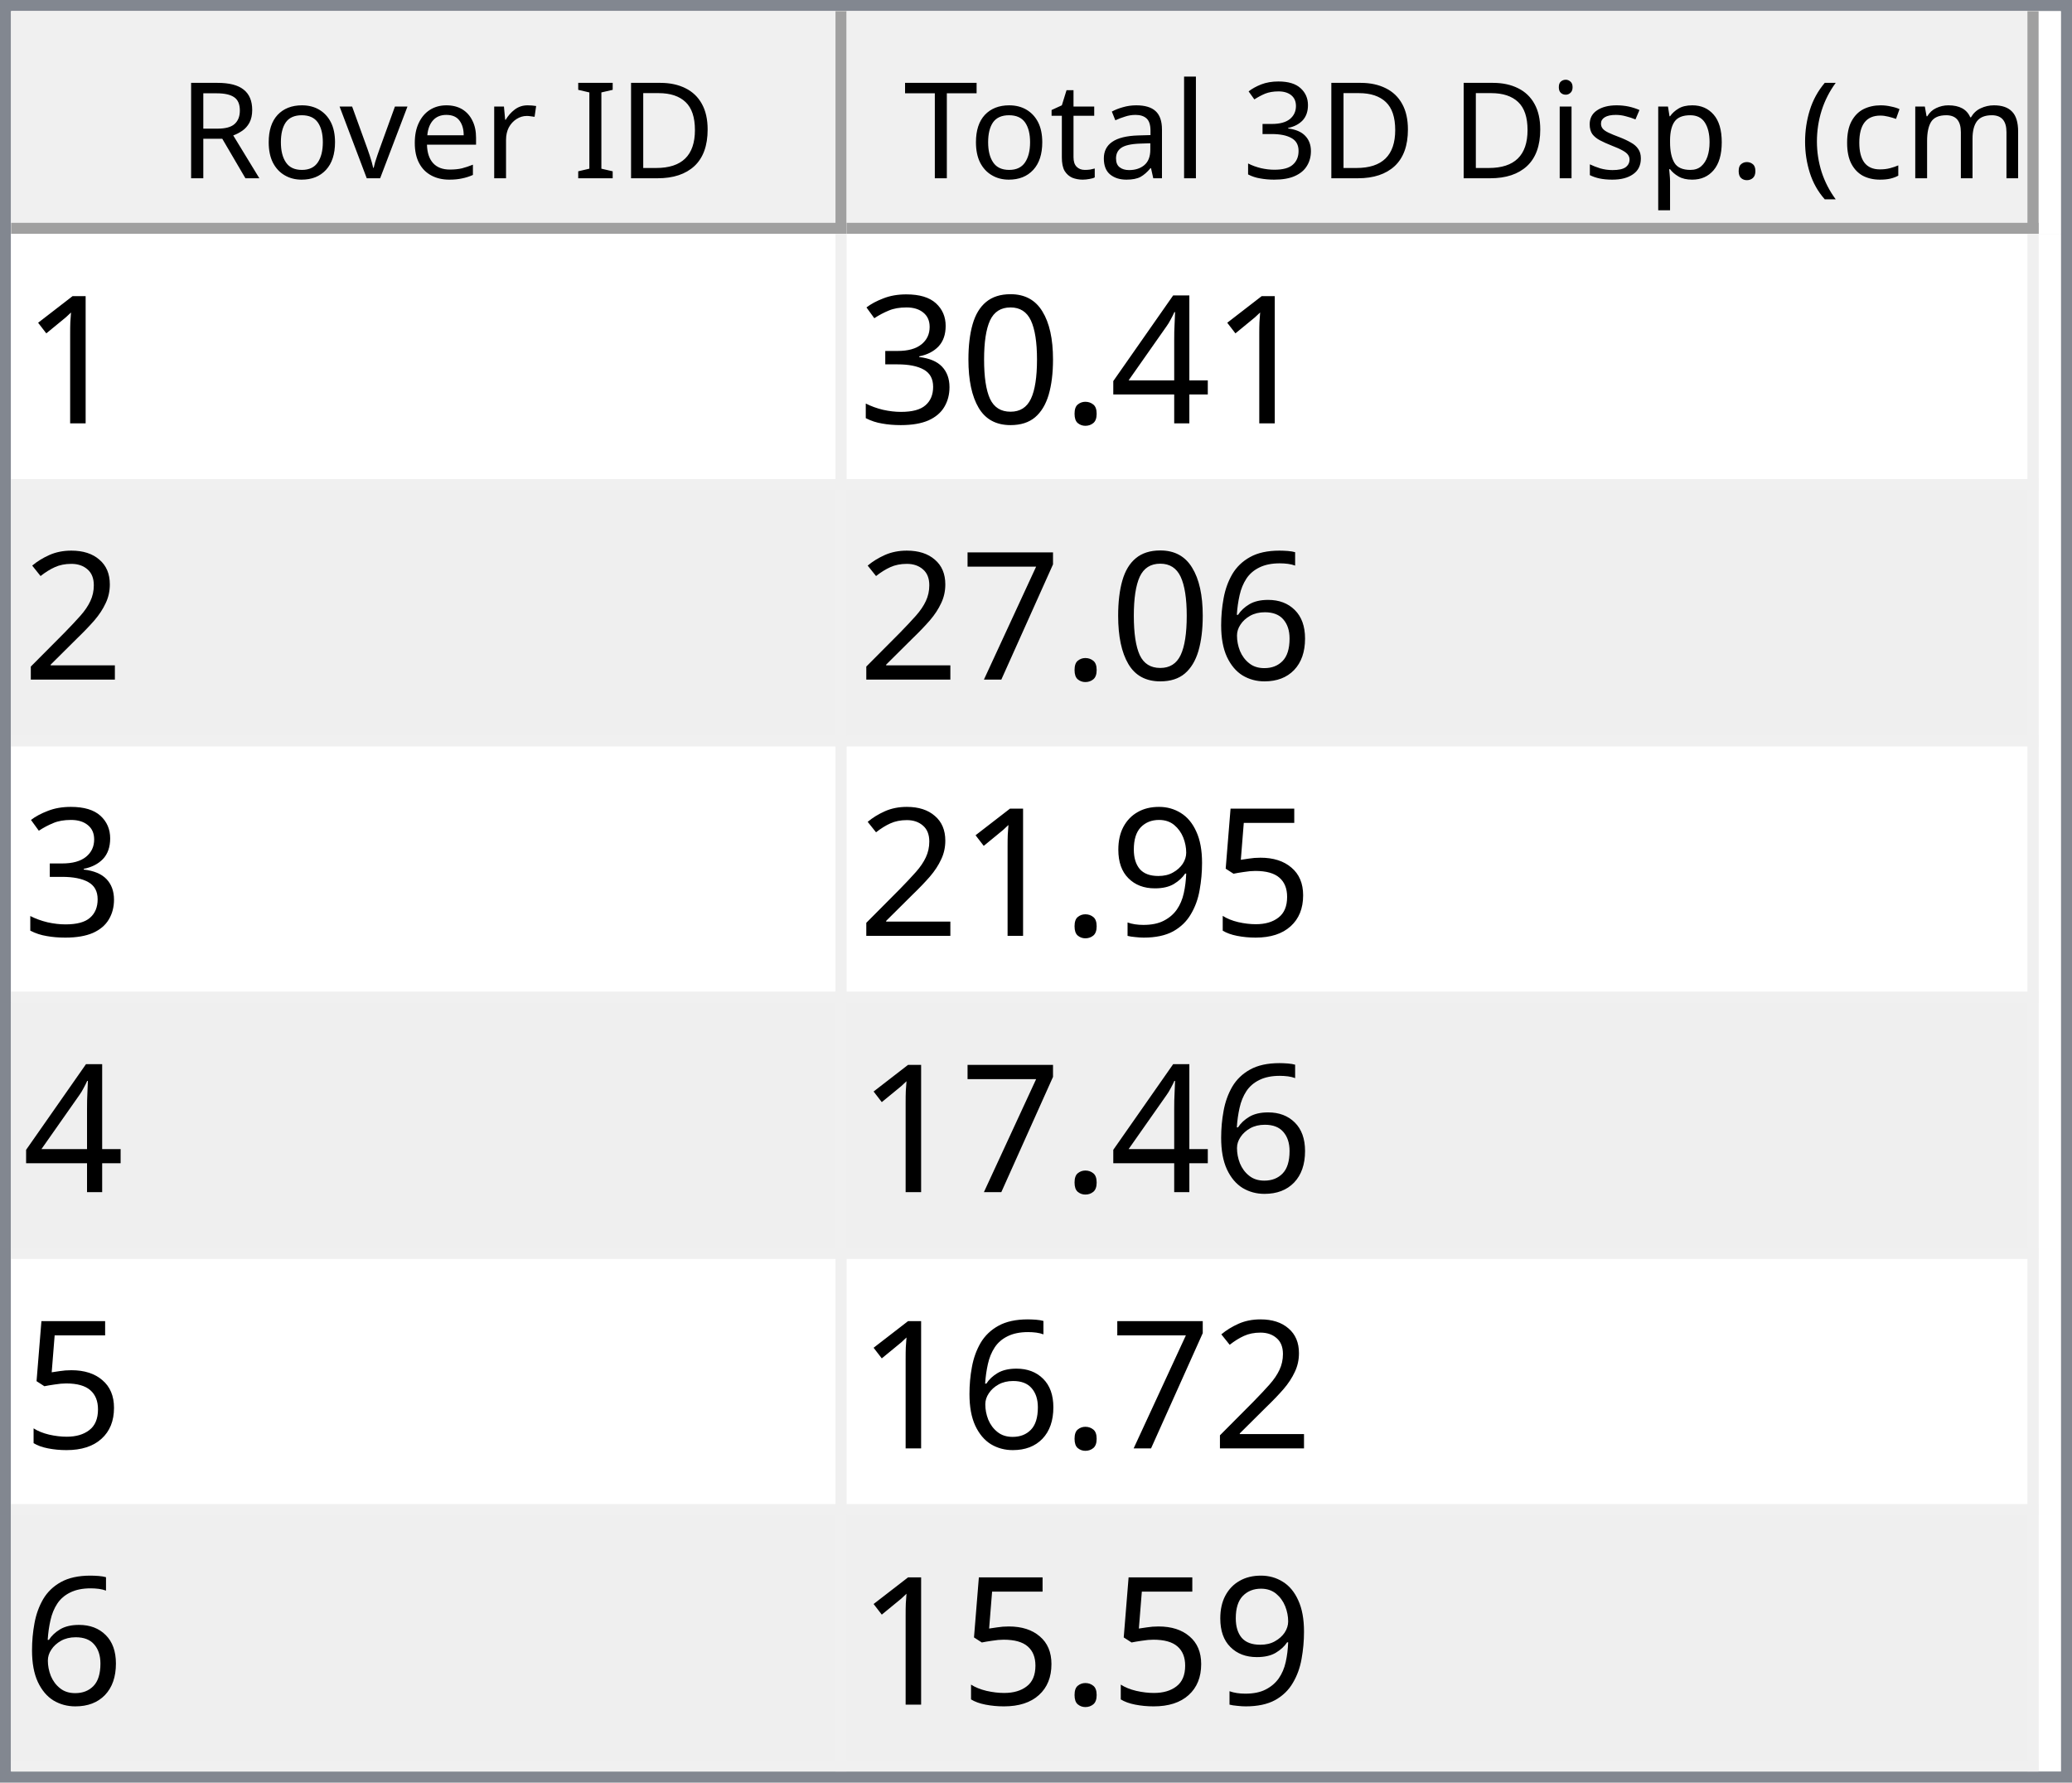
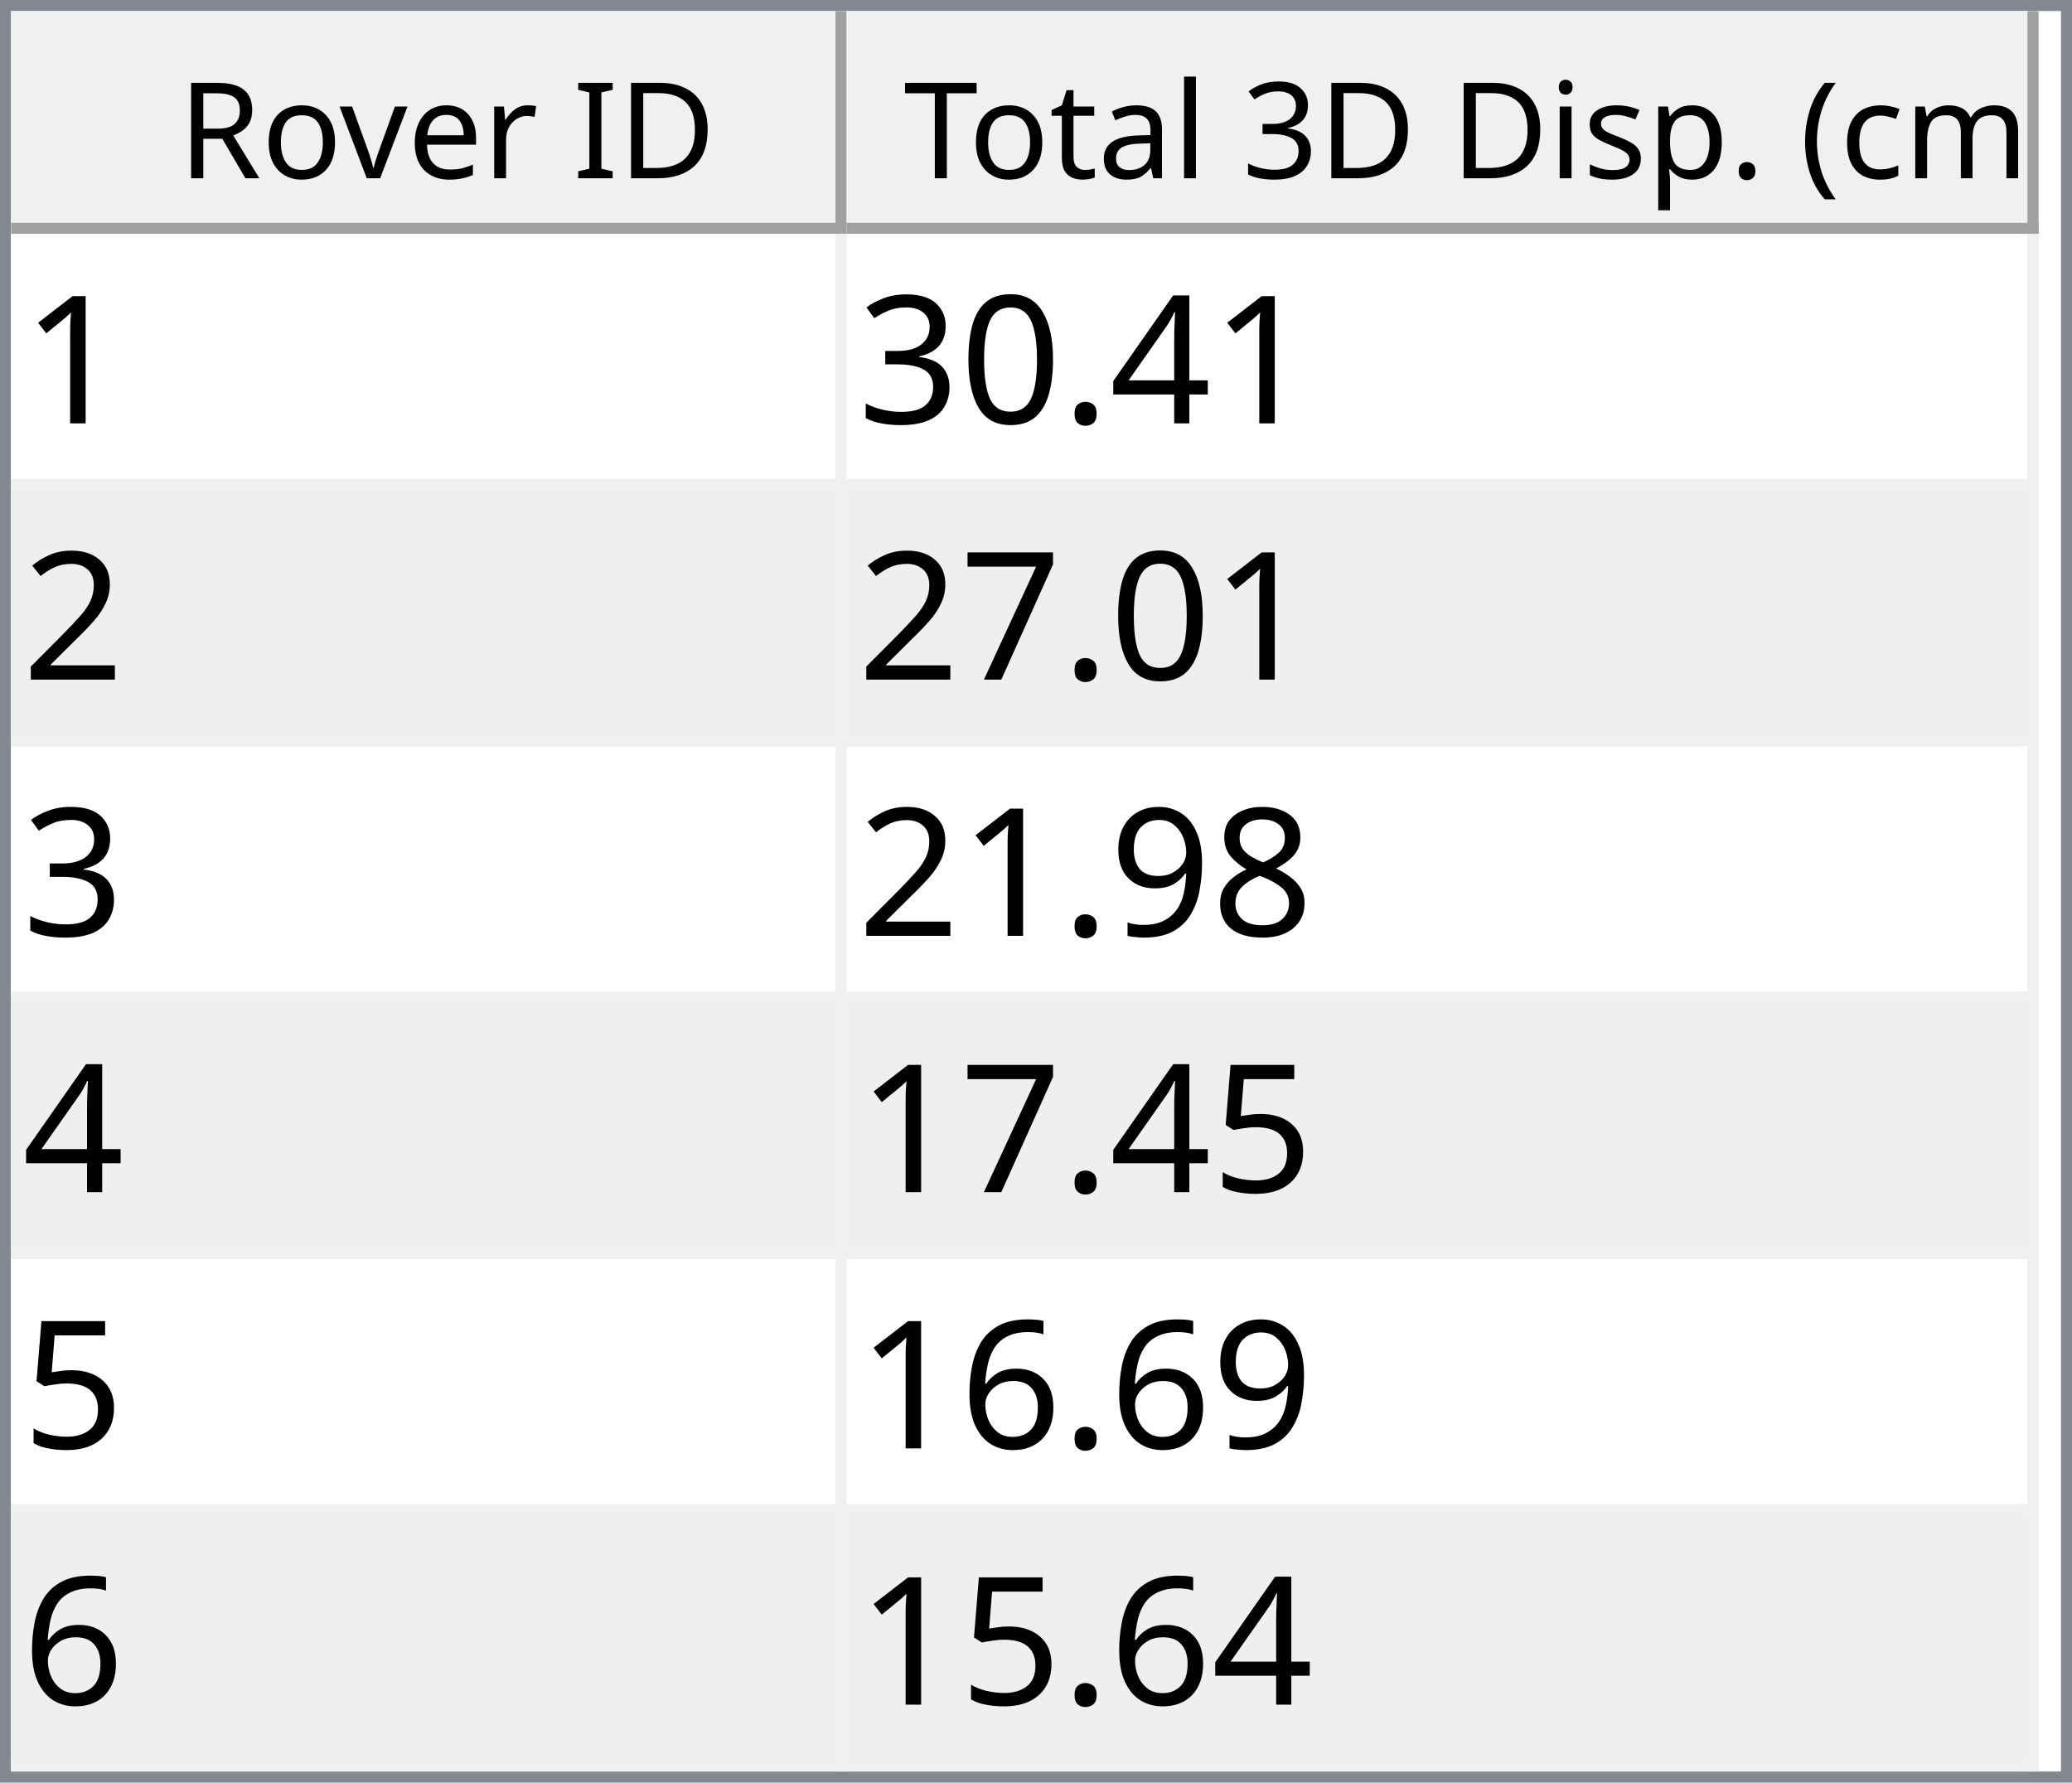
<svg xmlns="http://www.w3.org/2000/svg" style="fill-opacity:1; color-rendering:auto; color-interpolation:auto; text-rendering:auto; stroke:black; stroke-linecap:square; stroke-miterlimit:10; shape-rendering:auto; stroke-opacity:1; fill:black; stroke-dasharray:none; font-weight:normal; stroke-width:1; font-family:'Dialog'; font-style:normal; stroke-linejoin:miter; font-size:12px; stroke-dashoffset:0; image-rendering:auto;" width="186" height="160">
  <defs id="genericDefs" />
  <g>
    <defs id="defs1">
      <clipPath clipPathUnits="userSpaceOnUse" id="clipPath1">
        <path d="M0 0 L186 0 L186 160 L0 160 L0 0 Z" />
      </clipPath>
      <clipPath clipPathUnits="userSpaceOnUse" id="clipPath2">
        <path d="M0 0 L0 160 L186 160 L186 0 Z" />
      </clipPath>
      <clipPath clipPathUnits="userSpaceOnUse" id="clipPath3">
        <path d="M0 0 L0 20 L184 20 L184 0 Z" />
      </clipPath>
      <clipPath clipPathUnits="userSpaceOnUse" id="clipPath4">
        <path d="M0 0 L0 20 L75 20 L75 0 Z" />
      </clipPath>
      <clipPath clipPathUnits="userSpaceOnUse" id="clipPath5">
        <path d="M1 1 L1 19 L74 19 L74 1 Z" />
      </clipPath>
      <clipPath clipPathUnits="userSpaceOnUse" id="clipPath6">
        <path d="M0 0 L0 18 L73 18 L73 0 Z" />
      </clipPath>
      <clipPath clipPathUnits="userSpaceOnUse" id="clipPath7">
        <path d="M-0.5 -0.5 L-0.5 19.5 L74.5 19.5 L74.5 -0.5 Z" />
      </clipPath>
      <clipPath clipPathUnits="userSpaceOnUse" id="clipPath8">
        <path d="M0 0 L0 20 L107 20 L107 0 Z" />
      </clipPath>
      <clipPath clipPathUnits="userSpaceOnUse" id="clipPath9">
        <path d="M1 1 L1 19 L106 19 L106 1 Z" />
      </clipPath>
      <clipPath clipPathUnits="userSpaceOnUse" id="clipPath10">
        <path d="M0 0 L0 18 L105 18 L105 0 Z" />
      </clipPath>
      <clipPath clipPathUnits="userSpaceOnUse" id="clipPath11">
        <path d="M-0.5 -0.5 L-0.5 19.5 L106.5 19.5 L106.5 -0.5 Z" />
      </clipPath>
      <clipPath clipPathUnits="userSpaceOnUse" id="clipPath12">
        <path d="M0 0 L0 138 L184 138 L184 0 Z" />
      </clipPath>
      <clipPath clipPathUnits="userSpaceOnUse" id="clipPath13">
        <path d="M0 0 L0 138 L182 138 L182 0 Z" />
      </clipPath>
      <clipPath clipPathUnits="userSpaceOnUse" id="clipPath14">
        <path d="M-0.5 -0.5 L-0.5 137.5 L181.5 137.5 L181.5 -0.5 Z" />
      </clipPath>
      <clipPath clipPathUnits="userSpaceOnUse" id="clipPath15">
        <path d="M0 0 L0 22 L74 22 L74 0 Z" />
      </clipPath>
      <clipPath clipPathUnits="userSpaceOnUse" id="clipPath16">
        <path d="M0 0 L0 22 L106 22 L106 0 Z" />
      </clipPath>
      <font horiz-adv-x="64.551" id="font1">
        <font-face ascent="107.91" descent="25.098" units-per-em="100" style="font-style:normal; font-family:Segoe UI; font-weight:normal;" />
        <missing-glyph horiz-adv-x="64.551" d="M8.109 0 L8.109 68.266 L56.453 68.266 L56.453 0 L8.109 0 ZM15.328 7.234 L49.219 7.234 L49.219 61.031 L15.328 61.031 L15.328 7.234 Z" />
        <glyph unicode="D" horiz-adv-x="70.117" d="M9.188 0 L9.188 70.016 L28.516 70.016 Q65.531 70.016 65.531 35.891 Q65.531 19.672 55.25 9.836 Q44.969 0 27.734 0 L9.188 0 ZM17.391 62.594 L17.391 7.422 L27.828 7.422 Q41.609 7.422 49.273 14.797 Q56.938 22.172 56.938 35.688 Q56.938 62.594 28.328 62.594 L17.391 62.594 Z" />
        <glyph unicode="I" horiz-adv-x="26.611" d="M17.391 0 L9.188 0 L9.188 70.016 L17.391 70.016 L17.391 0 Z" />
        <glyph unicode=" " horiz-adv-x="27.393" d="" />
        <glyph unicode="r" horiz-adv-x="34.766" d="M34.188 41.891 Q32.078 43.5 28.125 43.5 Q23 43.5 19.555 38.672 Q16.109 33.844 16.109 25.484 L16.109 0 L8.109 0 L8.109 50 L16.109 50 L16.109 39.703 L16.312 39.703 Q18.016 44.969 21.531 47.922 Q25.047 50.875 29.391 50.875 Q32.516 50.875 34.188 50.203 L34.188 41.891 Z" />
        <glyph unicode="e" horiz-adv-x="52.295" d="M48.297 23 L12.984 23 Q13.188 14.656 17.484 10.109 Q21.781 5.562 29.297 5.562 Q37.75 5.562 44.828 11.141 L44.828 3.609 Q38.234 -1.172 27.391 -1.172 Q16.797 -1.172 10.742 5.641 Q4.688 12.453 4.688 24.812 Q4.688 36.469 11.305 43.82 Q17.922 51.172 27.734 51.172 Q37.547 51.172 42.922 44.828 Q48.297 38.484 48.297 27.203 L48.297 23 ZM40.094 29.781 Q40.047 36.719 36.75 40.578 Q33.453 44.438 27.594 44.438 Q21.922 44.438 17.969 40.383 Q14.016 36.328 13.094 29.781 L40.094 29.781 Z" />
        <glyph unicode="v" horiz-adv-x="47.9" d="M47.406 50 L27.484 0 L19.625 0 L0.688 50 L9.469 50 L22.172 13.672 Q23.578 9.672 23.922 6.688 L24.125 6.688 Q24.609 10.453 25.688 13.484 L38.969 50 L47.406 50 Z" />
        <glyph unicode="o" horiz-adv-x="58.594" d="M29 -1.172 Q17.922 -1.172 11.305 5.836 Q4.688 12.844 4.688 24.422 Q4.688 37.016 11.57 44.094 Q18.453 51.172 30.172 51.172 Q41.359 51.172 47.633 44.289 Q53.906 37.406 53.906 25.203 Q53.906 13.234 47.141 6.031 Q40.375 -1.172 29 -1.172 ZM29.594 44.438 Q21.875 44.438 17.383 39.188 Q12.891 33.938 12.891 24.703 Q12.891 15.828 17.43 10.695 Q21.969 5.562 29.594 5.562 Q37.359 5.562 41.531 10.594 Q45.703 15.625 45.703 24.906 Q45.703 34.281 41.531 39.359 Q37.359 44.438 29.594 44.438 Z" />
        <glyph unicode="R" horiz-adv-x="59.814" d="M59.375 0 L49.609 0 L37.891 19.625 Q36.281 22.359 34.766 24.289 Q33.25 26.219 31.664 27.438 Q30.078 28.656 28.25 29.219 Q26.422 29.781 24.125 29.781 L17.391 29.781 L17.391 0 L9.188 0 L9.188 70.016 L30.078 70.016 Q34.672 70.016 38.555 68.867 Q42.438 67.719 45.289 65.375 Q48.141 63.031 49.758 59.547 Q51.375 56.062 51.375 51.375 Q51.375 47.703 50.273 44.656 Q49.172 41.609 47.148 39.211 Q45.125 36.812 42.266 35.133 Q39.406 33.453 35.844 32.516 L35.844 32.328 Q37.594 31.547 38.891 30.547 Q40.188 29.547 41.359 28.18 Q42.531 26.812 43.68 25.078 Q44.828 23.344 46.234 21.047 L59.375 0 ZM17.391 62.594 L17.391 37.203 L28.516 37.203 Q31.594 37.203 34.203 38.133 Q36.812 39.062 38.719 40.797 Q40.625 42.531 41.703 45.047 Q42.781 47.562 42.781 50.688 Q42.781 56.297 39.141 59.445 Q35.5 62.594 28.609 62.594 L17.391 62.594 Z" />
        <glyph unicode=")" horiz-adv-x="30.176" d="M8.297 -15.922 L1.172 -15.922 Q16.406 2.344 16.406 26.812 Q16.406 51.469 1.078 70.016 L8.297 70.016 Q23.531 52.156 23.531 26.703 Q23.531 1.375 8.297 -15.922 Z" />
        <glyph unicode="m" horiz-adv-x="86.133" d="M79.109 0 L71.094 0 L71.094 28.719 Q71.094 37.016 68.531 40.727 Q65.969 44.438 59.906 44.438 Q54.781 44.438 51.195 39.75 Q47.609 35.062 47.609 28.516 L47.609 0 L39.594 0 L39.594 29.688 Q39.594 44.438 28.219 44.438 Q22.953 44.438 19.531 40.016 Q16.109 35.594 16.109 28.516 L16.109 0 L8.109 0 L8.109 50 L16.109 50 L16.109 42.094 L16.312 42.094 Q21.625 51.172 31.844 51.172 Q36.969 51.172 40.773 48.312 Q44.578 45.453 46 40.828 Q51.562 51.172 62.594 51.172 Q79.109 51.172 79.109 30.812 L79.109 0 Z" />
        <glyph unicode="c" horiz-adv-x="46.191" d="M42.188 2.297 Q36.422 -1.172 28.516 -1.172 Q17.828 -1.172 11.258 5.789 Q4.688 12.75 4.688 23.828 Q4.688 36.188 11.766 43.68 Q18.844 51.172 30.672 51.172 Q37.25 51.172 42.281 48.734 L42.281 40.531 Q36.719 44.438 30.375 44.438 Q22.703 44.438 17.797 38.945 Q12.891 33.453 12.891 24.516 Q12.891 15.719 17.508 10.641 Q22.125 5.562 29.891 5.562 Q36.422 5.562 42.188 9.906 L42.188 2.297 Z" />
        <glyph unicode="(" horiz-adv-x="30.176" d="M29.109 -15.922 L21.969 -15.922 Q6.844 1.375 6.844 26.703 Q6.844 52.156 21.969 70.016 L29.203 70.016 Q13.875 51.469 13.875 26.812 Q13.875 2.344 29.109 -15.922 Z" />
        <glyph unicode="." horiz-adv-x="21.68" d="M10.891 -1.078 Q8.641 -1.078 7.055 0.539 Q5.469 2.156 5.469 4.391 Q5.469 6.641 7.055 8.273 Q8.641 9.906 10.891 9.906 Q13.188 9.906 14.797 8.273 Q16.406 6.641 16.406 4.391 Q16.406 2.156 14.797 0.539 Q13.188 -1.078 10.891 -1.078 Z" />
        <glyph unicode="p" horiz-adv-x="58.789" d="M16.312 7.234 L16.109 7.234 L16.109 -23 L8.109 -23 L8.109 50 L16.109 50 L16.109 41.219 L16.312 41.219 Q22.219 51.172 33.594 51.172 Q43.266 51.172 48.688 44.461 Q54.109 37.75 54.109 26.469 Q54.109 13.922 48 6.375 Q41.891 -1.172 31.297 -1.172 Q21.578 -1.172 16.312 7.234 ZM16.109 27.391 L16.109 20.406 Q16.109 14.203 20.141 9.883 Q24.172 5.562 30.375 5.562 Q37.641 5.562 41.773 11.133 Q45.906 16.703 45.906 26.609 Q45.906 34.969 42.047 39.703 Q38.188 44.438 31.594 44.438 Q24.609 44.438 20.359 39.578 Q16.109 34.719 16.109 27.391 Z" />
        <glyph unicode="s" horiz-adv-x="42.432" d="M5.078 1.812 L5.078 10.406 Q11.625 5.562 19.484 5.562 Q30.031 5.562 30.031 12.594 Q30.031 14.594 29.125 15.992 Q28.219 17.391 26.68 18.461 Q25.141 19.531 23.07 20.383 Q21 21.234 18.609 22.172 Q15.281 23.484 12.766 24.828 Q10.25 26.172 8.57 27.859 Q6.891 29.547 6.031 31.695 Q5.172 33.844 5.172 36.719 Q5.172 40.234 6.789 42.945 Q8.406 45.656 11.086 47.484 Q13.766 49.312 17.211 50.242 Q20.656 51.172 24.312 51.172 Q30.812 51.172 35.938 48.922 L35.938 40.828 Q30.422 44.438 23.25 44.438 Q21 44.438 19.195 43.922 Q17.391 43.406 16.094 42.477 Q14.797 41.547 14.086 40.258 Q13.375 38.969 13.375 37.406 Q13.375 35.453 14.086 34.133 Q14.797 32.812 16.164 31.789 Q17.531 30.766 19.484 29.938 Q21.438 29.109 23.922 28.125 Q27.25 26.859 29.883 25.516 Q32.516 24.172 34.375 22.484 Q36.234 20.797 37.234 18.602 Q38.234 16.406 38.234 13.375 Q38.234 9.672 36.602 6.938 Q34.969 4.203 32.234 2.398 Q29.5 0.594 25.93 -0.289 Q22.359 -1.172 18.453 -1.172 Q10.75 -1.172 5.078 1.812 Z" />
        <glyph unicode="i" horiz-adv-x="24.219" d="M12.203 62.703 Q10.062 62.703 8.547 64.164 Q7.031 65.625 7.031 67.875 Q7.031 70.125 8.547 71.609 Q10.062 73.094 12.203 73.094 Q14.406 73.094 15.945 71.609 Q17.484 70.125 17.484 67.875 Q17.484 65.719 15.945 64.211 Q14.406 62.703 12.203 62.703 ZM16.109 0 L8.109 0 L8.109 50 L16.109 50 L16.109 0 Z" />
        <glyph unicode="3" horiz-adv-x="53.906" d="M46.531 19.828 Q46.531 15.094 44.75 11.211 Q42.969 7.328 39.719 4.57 Q36.469 1.812 31.93 0.297 Q27.391 -1.219 21.922 -1.219 Q11.922 -1.219 6 2.594 L6 11.188 Q13.094 5.609 22.219 5.609 Q25.875 5.609 28.828 6.539 Q31.781 7.469 33.906 9.227 Q36.031 10.984 37.18 13.477 Q38.328 15.969 38.328 19.094 Q38.328 32.812 18.797 32.812 L12.984 32.812 L12.984 39.594 L18.5 39.594 Q35.797 39.594 35.797 52.484 Q35.797 64.406 22.609 64.406 Q15.188 64.406 8.688 59.422 L8.688 67.188 Q15.375 71.188 24.609 71.188 Q29 71.188 32.57 69.969 Q36.141 68.75 38.68 66.555 Q41.219 64.359 42.609 61.281 Q44 58.203 44 54.5 Q44 40.672 30.031 36.719 L30.031 36.531 Q33.594 36.141 36.625 34.797 Q39.656 33.453 41.852 31.305 Q44.047 29.156 45.289 26.25 Q46.531 23.344 46.531 19.828 Z" />
        <glyph unicode="l" horiz-adv-x="24.219" d="M16.109 0 L8.109 0 L8.109 74.031 L16.109 74.031 L16.109 0 Z" />
        <glyph unicode="a" horiz-adv-x="50.879" d="M43.891 0 L35.891 0 L35.891 7.812 L35.688 7.812 Q30.469 -1.172 20.312 -1.172 Q12.844 -1.172 8.617 2.781 Q4.391 6.734 4.391 13.281 Q4.391 27.297 20.906 29.594 L35.891 31.688 Q35.891 44.438 25.594 44.438 Q16.547 44.438 9.281 38.281 L9.281 46.484 Q16.656 51.172 26.266 51.172 Q43.891 51.172 43.891 32.516 L43.891 0 ZM35.891 25.297 L23.828 23.641 Q18.266 22.859 15.43 20.875 Q12.594 18.891 12.594 13.875 Q12.594 10.203 15.211 7.883 Q17.828 5.562 22.172 5.562 Q28.125 5.562 32.008 9.742 Q35.891 13.922 35.891 20.312 L35.891 25.297 Z" />
        <glyph unicode="t" horiz-adv-x="33.887" d="M31.297 0.484 Q28.469 -1.078 23.828 -1.078 Q10.688 -1.078 10.688 13.578 L10.688 43.172 L2.094 43.172 L2.094 50 L10.688 50 L10.688 62.203 L18.703 64.797 L18.703 50 L31.297 50 L31.297 43.172 L18.703 43.172 L18.703 14.984 Q18.703 9.969 20.414 7.82 Q22.125 5.672 26.078 5.672 Q29.109 5.672 31.297 7.328 L31.297 0.484 Z" />
        <glyph unicode="T" horiz-adv-x="52.393" d="M50.594 62.594 L30.375 62.594 L30.375 0 L22.172 0 L22.172 62.594 L2 62.594 L2 70.016 L50.594 70.016 L50.594 62.594 Z" />
      </font>
      <font horiz-adv-x="75.0" id="font2">
        <font-face ascent="100.537" descent="21.973" units-per-em="100" style="font-style:normal; font-family:sans-serif; font-weight:normal;" />
        <missing-glyph horiz-adv-x="75.0" d="M12.5 0 L12.5 62.5 L62.5 62.5 L62.5 0 L12.5 0 ZM14.062 1.562 L60.938 1.562 L60.938 60.938 L14.062 60.938 L14.062 1.562 Z" />
        <glyph unicode="1" horiz-adv-x="55.615" d="M37.25 0 L28.469 0 L28.469 56 Q25.297 52.984 20.141 49.953 Q14.984 46.922 10.891 45.406 L10.891 53.906 Q18.266 57.375 23.781 62.305 Q29.297 67.234 31.594 71.875 L37.25 71.875 L37.25 0 Z" />
        <glyph unicode="4" horiz-adv-x="55.615" d="M32.328 0 L32.328 17.141 L1.266 17.141 L1.266 25.203 L33.938 71.578 L41.109 71.578 L41.109 25.203 L50.781 25.203 L50.781 17.141 L41.109 17.141 L41.109 0 L32.328 0 ZM32.328 25.203 L32.328 57.469 L9.906 25.203 L32.328 25.203 Z" />
        <glyph unicode="." horiz-adv-x="27.783" d="M9.078 0 L9.078 10.016 L19.094 10.016 L19.094 0 L9.078 0 Z" />
        <glyph unicode="0" horiz-adv-x="55.615" d="M4.156 35.297 Q4.156 48 6.766 55.742 Q9.375 63.484 14.523 67.68 Q19.672 71.875 27.484 71.875 Q33.25 71.875 37.594 69.555 Q41.938 67.234 44.773 62.867 Q47.609 58.5 49.219 52.227 Q50.828 45.953 50.828 35.297 Q50.828 22.703 48.242 14.969 Q45.656 7.234 40.508 3.008 Q35.359 -1.219 27.484 -1.219 Q17.141 -1.219 11.234 6.203 Q4.156 15.141 4.156 35.297 ZM13.188 35.297 Q13.188 17.672 17.312 11.836 Q21.438 6 27.484 6 Q33.547 6 37.672 11.859 Q41.797 17.719 41.797 35.297 Q41.797 52.984 37.672 58.789 Q33.547 64.594 27.391 64.594 Q21.344 64.594 17.719 59.469 Q13.188 52.938 13.188 35.297 Z" />
        <glyph unicode="3" horiz-adv-x="55.615" d="M4.203 18.891 L12.984 20.062 Q14.5 12.594 18.141 9.297 Q21.781 6 27 6 Q33.203 6 37.477 10.297 Q41.75 14.594 41.75 20.953 Q41.75 27 37.797 30.93 Q33.844 34.859 27.734 34.859 Q25.25 34.859 21.531 33.891 L22.516 41.609 Q23.391 41.5 23.922 41.5 Q29.547 41.5 34.039 44.43 Q38.531 47.359 38.531 53.469 Q38.531 58.297 35.258 61.477 Q31.984 64.656 26.812 64.656 Q21.688 64.656 18.266 61.43 Q14.844 58.203 13.875 51.766 L5.078 53.328 Q6.688 62.156 12.398 67.016 Q18.109 71.875 26.609 71.875 Q32.469 71.875 37.398 69.359 Q42.328 66.844 44.945 62.5 Q47.562 58.156 47.562 53.266 Q47.562 48.641 45.07 44.828 Q42.578 41.016 37.703 38.766 Q44.047 37.312 47.562 32.695 Q51.078 28.078 51.078 21.141 Q51.078 11.766 44.242 5.25 Q37.406 -1.266 26.953 -1.266 Q17.531 -1.266 11.305 4.352 Q5.078 9.969 4.203 18.891 Z" />
        <glyph unicode="2" horiz-adv-x="55.615" d="M50.344 8.453 L50.344 0 L3.031 0 Q2.938 3.172 4.047 6.109 Q5.859 10.938 9.836 15.625 Q13.812 20.312 21.344 26.469 Q33.016 36.031 37.117 41.625 Q41.219 47.219 41.219 52.203 Q41.219 57.422 37.477 61.008 Q33.734 64.594 27.734 64.594 Q21.391 64.594 17.578 60.789 Q13.766 56.984 13.719 50.25 L4.688 51.172 Q5.609 61.281 11.664 66.578 Q17.719 71.875 27.938 71.875 Q38.234 71.875 44.242 66.164 Q50.25 60.453 50.25 52 Q50.25 47.703 48.492 43.555 Q46.734 39.406 42.656 34.812 Q38.578 30.219 29.109 22.219 Q21.188 15.578 18.945 13.211 Q16.703 10.844 15.234 8.453 L50.344 8.453 Z" />
+         <glyph unicode="7" horiz-adv-x="55.615" d="M4.734 62.203 L4.734 70.656 L51.078 70.656 L51.078 63.812 Q44.234 56.547 37.523 44.484 Q30.812 32.422 27.156 19.672 Q24.516 10.688 23.781 0 L14.75 0 Q14.891 8.453 18.062 20.414 Q21.234 32.375 27.172 43.484 Q33.109 54.594 39.797 62.203 L4.734 62.203 Z" />
+         <glyph unicode="8" horiz-adv-x="55.615" d="M17.672 38.812 Q12.203 40.828 9.57 44.539 Q6.938 48.25 6.938 53.422 Q6.938 61.234 12.555 66.555 Q18.172 71.875 27.484 71.875 Q36.859 71.875 42.578 66.43 Q48.297 60.984 48.297 53.172 Q48.297 48.188 45.68 44.508 Q43.062 40.828 37.75 38.812 Q44.344 36.672 47.781 31.883 Q51.219 27.094 51.219 20.453 Q51.219 11.281 44.727 5.031 Q38.234 -1.219 27.641 -1.219 Q17.047 -1.219 10.547 5.055 Q4.047 11.328 4.047 20.703 Q4.047 27.688 7.594 32.398 Q11.141 37.109 17.672 38.812 ZM15.922 53.719 Q15.922 48.641 19.195 45.414 Q22.469 42.188 27.688 42.188 Q32.766 42.188 36.016 45.383 Q39.266 48.578 39.266 53.219 Q39.266 58.062 35.914 61.359 Q32.562 64.656 27.594 64.656 Q22.562 64.656 19.242 61.43 Q15.922 58.203 15.922 53.719 ZM13.094 20.656 Q13.094 16.891 14.875 13.375 Q16.656 9.859 20.172 7.93 Q23.688 6 27.734 6 Q34.031 6 38.133 10.055 Q42.234 14.109 42.234 20.359 Q42.234 26.703 38.016 30.859 Q33.797 35.016 27.438 35.016 Q21.234 35.016 17.164 30.914 Q13.094 26.812 13.094 20.656 Z" />
+         <glyph unicode="9" horiz-adv-x="55.615" d="M5.469 16.547 L13.922 17.328 Q14.984 11.375 18.016 8.688 Q21.047 6 25.781 6 Q29.828 6 32.883 7.859 Q35.938 9.719 37.891 12.82 Q39.844 15.922 41.164 21.195 Q42.484 26.469 42.484 31.938 Q42.484 32.516 42.438 33.688 Q39.797 29.5 35.234 26.883 Q30.672 24.266 25.344 24.266 Q16.453 24.266 10.305 30.711 Q4.156 37.156 4.156 47.703 Q4.156 58.594 10.578 65.234 Q17 71.875 26.656 71.875 Q33.641 71.875 39.43 68.117 Q45.219 64.359 48.219 57.398 Q51.219 50.438 51.219 37.25 Q51.219 23.531 48.242 15.406 Q45.266 7.281 39.383 3.031 Q33.5 -1.219 25.594 -1.219 Q17.188 -1.219 11.867 3.445 Q6.547 8.109 5.469 16.547 ZM41.453 48.141 Q41.453 55.719 37.43 60.156 Q33.406 64.594 27.734 64.594 Q21.875 64.594 17.531 59.812 Q13.188 55.031 13.188 47.406 Q13.188 40.578 17.312 36.305 Q21.438 32.031 27.484 32.031 Q33.594 32.031 37.523 36.305 Q41.453 40.578 41.453 48.141 Z" />
+         <glyph unicode="5" horiz-adv-x="55.615" d="M4.156 18.75 L13.375 19.531 Q14.406 12.797 18.141 9.398 Q21.875 6 27.156 6 Q33.5 6 37.891 10.789 Q42.281 15.578 42.281 23.484 Q42.281 31 38.062 35.352 Q33.844 39.703 27 39.703 Q22.75 39.703 19.336 37.773 Q15.922 35.844 13.969 32.766 L5.719 33.844 L12.641 70.609 L48.25 70.609 L48.25 62.203 L19.672 62.203 L15.828 42.969 Q22.266 47.469 29.344 47.469 Q38.719 47.469 45.164 40.969 Q51.609 34.469 51.609 24.266 Q51.609 14.547 45.953 7.469 Q39.062 -1.219 27.156 -1.219 Q17.391 -1.219 11.211 4.25 Q5.031 9.719 4.156 18.75 Z" />
        <glyph unicode="6" horiz-adv-x="55.615" d="M49.75 54.047 L41.016 53.375 Q39.844 58.547 37.703 60.891 Q34.125 64.656 28.906 64.656 Q24.703 64.656 21.531 62.312 Q17.391 59.281 14.992 53.469 Q12.594 47.656 12.5 36.922 Q15.672 41.75 20.266 44.094 Q24.859 46.438 29.891 46.438 Q38.672 46.438 44.852 39.969 Q51.031 33.5 51.031 23.25 Q51.031 16.5 48.125 10.719 Q45.219 4.938 40.141 1.859 Q35.062 -1.219 28.609 -1.219 Q17.625 -1.219 10.695 6.859 Q3.766 14.938 3.766 33.5 Q3.766 54.25 11.422 63.672 Q18.109 71.875 29.438 71.875 Q37.891 71.875 43.289 67.141 Q48.688 62.406 49.75 54.047 ZM13.875 23.188 Q13.875 18.656 15.797 14.508 Q17.719 10.359 21.188 8.18 Q24.656 6 28.469 6 Q34.031 6 38.039 10.492 Q42.047 14.984 42.047 22.703 Q42.047 30.125 38.086 34.398 Q34.125 38.672 28.125 38.672 Q22.172 38.672 18.023 34.398 Q13.875 30.125 13.875 23.188 Z" />
-         <glyph unicode="7" horiz-adv-x="55.615" d="M4.734 62.203 L4.734 70.656 L51.078 70.656 L51.078 63.812 Q44.234 56.547 37.523 44.484 Q30.812 32.422 27.156 19.672 Q24.516 10.688 23.781 0 L14.75 0 Q14.891 8.453 18.062 20.414 Q21.234 32.375 27.172 43.484 Q33.109 54.594 39.797 62.203 L4.734 62.203 Z" />
-         <glyph unicode="5" horiz-adv-x="55.615" d="M4.156 18.75 L13.375 19.531 Q14.406 12.797 18.141 9.398 Q21.875 6 27.156 6 Q33.5 6 37.891 10.789 Q42.281 15.578 42.281 23.484 Q42.281 31 38.062 35.352 Q33.844 39.703 27 39.703 Q22.75 39.703 19.336 37.773 Q15.922 35.844 13.969 32.766 L5.719 33.844 L12.641 70.609 L48.25 70.609 L48.25 62.203 L19.672 62.203 L15.828 42.969 Q22.266 47.469 29.344 47.469 Q38.719 47.469 45.164 40.969 Q51.609 34.469 51.609 24.266 Q51.609 14.547 45.953 7.469 Q39.062 -1.219 27.156 -1.219 Q17.391 -1.219 11.211 4.25 Q5.031 9.719 4.156 18.75 Z" />
-         <glyph unicode="9" horiz-adv-x="55.615" d="M5.469 16.547 L13.922 17.328 Q14.984 11.375 18.016 8.688 Q21.047 6 25.781 6 Q29.828 6 32.883 7.859 Q35.938 9.719 37.891 12.82 Q39.844 15.922 41.164 21.195 Q42.484 26.469 42.484 31.938 Q42.484 32.516 42.438 33.688 Q39.797 29.5 35.234 26.883 Q30.672 24.266 25.344 24.266 Q16.453 24.266 10.305 30.711 Q4.156 37.156 4.156 47.703 Q4.156 58.594 10.578 65.234 Q17 71.875 26.656 71.875 Q33.641 71.875 39.43 68.117 Q45.219 64.359 48.219 57.398 Q51.219 50.438 51.219 37.25 Q51.219 23.531 48.242 15.406 Q45.266 7.281 39.383 3.031 Q33.5 -1.219 25.594 -1.219 Q17.188 -1.219 11.867 3.445 Q6.547 8.109 5.469 16.547 ZM41.453 48.141 Q41.453 55.719 37.43 60.156 Q33.406 64.594 27.734 64.594 Q21.875 64.594 17.531 59.812 Q13.188 55.031 13.188 47.406 Q13.188 40.578 17.312 36.305 Q21.438 32.031 27.484 32.031 Q33.594 32.031 37.523 36.305 Q41.453 40.578 41.453 48.141 Z" />
      </font>
    </defs>
    <g style="fill:white; stroke:white;">
      <rect x="0" y="0" width="186" style="clip-path:url(#clipPath1); stroke:none;" height="160" />
    </g>
    <g style="fill:white; text-rendering:optimizeSpeed; color-rendering:optimizeSpeed; image-rendering:optimizeSpeed; shape-rendering:crispEdges; stroke:white; color-interpolation:sRGB;">
      <rect x="0" width="186" height="160" y="0" style="stroke:none;" />
      <path style="stroke:none;" d="M0 160 L186 160 L186 0 L0 0 Z" />
    </g>
    <g style="fill:rgb(240,240,240); font-family:'Segoe UI'; stroke:rgb(240,240,240);">
      <rect x="0" y="0" width="186" style="clip-path:url(#clipPath2); stroke:none;" height="160" />
    </g>
    <g style="fill:rgb(130,135,144); font-family:'Segoe UI'; stroke:rgb(130,135,144);">
      <path d="M0 0 L186 0 L186 160 L0 160 L0 0 ZM1 1 L185 1 L185 159 L1 159 L1 1 Z" style="fill-rule:evenodd; clip-path:url(#clipPath2); stroke:none;" />
    </g>
    <g style="fill:white; font-family:'Segoe UI'; stroke:white;" transform="translate(1,1)">
      <rect x="0" y="0" width="184" style="clip-path:url(#clipPath3); stroke:none;" height="20" />
    </g>
    <g style="fill:rgb(240,240,240); font-family:'Segoe UI'; stroke:rgb(240,240,240);" transform="translate(1,1)">
      <rect x="0" y="0" width="75" style="clip-path:url(#clipPath4); stroke:none;" height="20" />
    </g>
    <g style="font-family:'Segoe UI';" transform="translate(2,2)">
      <text x="14" xml:space="preserve" y="14" style="clip-path:url(#clipPath6); stroke:none;">Rover ID</text>
    </g>
    <g style="fill:rgb(160,160,160); font-family:'Segoe UI'; stroke:rgb(160,160,160); stroke-linejoin:bevel;" transform="translate(1.5,1.5)">
      <line x1="74" x2="74" y1="0" style="fill:none; clip-path:url(#clipPath7);" y2="19" />
    </g>
    <g style="fill:rgb(160,160,160); font-family:'Segoe UI'; stroke:rgb(160,160,160); stroke-linejoin:bevel;" transform="matrix(1,0,0,1,1,1) translate(0.5,0.5)">
      <line x1="0" x2="74" y1="19" style="fill:none; clip-path:url(#clipPath7);" y2="19" />
    </g>
    <g style="fill:rgb(240,240,240); font-family:'Segoe UI'; stroke:rgb(240,240,240);" transform="translate(76,1)">
      <rect x="0" y="0" width="107" style="clip-path:url(#clipPath8); stroke:none;" height="20" />
    </g>
    <g style="font-family:'Segoe UI';" transform="translate(77,2)">
      <text x="1" xml:space="preserve" y="14" style="clip-path:url(#clipPath10); stroke:none;"> Total 3D Disp. (cm)</text>
    </g>
    <g style="fill:rgb(160,160,160); font-family:'Segoe UI'; stroke:rgb(160,160,160); stroke-linejoin:bevel;" transform="translate(76.5,1.5)">
      <line x1="106" x2="106" y1="0" style="fill:none; clip-path:url(#clipPath11);" y2="19" />
    </g>
    <g style="fill:rgb(160,160,160); font-family:'Segoe UI'; stroke:rgb(160,160,160); stroke-linejoin:bevel;" transform="matrix(1,0,0,1,76,1) translate(0.5,0.5)">
      <line x1="0" x2="106" y1="19" style="fill:none; clip-path:url(#clipPath11);" y2="19" />
    </g>
    <g style="fill:white; font-family:'Segoe UI'; stroke:white;" transform="translate(1,21)">
      <rect x="0" y="0" width="184" style="clip-path:url(#clipPath12); stroke:none;" height="138" />
    </g>
    <g style="fill:rgb(240,240,240); font-size:16px; font-family:sans-serif; stroke:rgb(240,240,240);" transform="translate(1,21)">
      <rect x="0" y="0" width="182" style="clip-path:url(#clipPath13); stroke:none;" height="138" />
      <line transform="translate(0.5,0.5)" x1="0" x2="181" y1="22" style="clip-path:url(#clipPath14); fill:none; stroke-linejoin:bevel;" y2="22" />
    </g>
    <g transform="matrix(1,0,0,1,1,21) translate(0.5,0.5)" style="fill:rgb(240,240,240); font-size:16px; font-family:sans-serif; stroke:rgb(240,240,240); stroke-linejoin:bevel;">
      <line x1="0" x2="181" y1="45" style="fill:none; clip-path:url(#clipPath14);" y2="45" />
    </g>
    <g transform="matrix(1,0,0,1,1,21) translate(0.5,0.5)" style="fill:rgb(240,240,240); font-size:16px; font-family:sans-serif; stroke:rgb(240,240,240); stroke-linejoin:bevel;">
      <line x1="0" x2="181" y1="68" style="fill:none; clip-path:url(#clipPath14);" y2="68" />
    </g>
    <g transform="matrix(1,0,0,1,1,21) translate(0.5,0.5)" style="fill:rgb(240,240,240); font-size:16px; font-family:sans-serif; stroke:rgb(240,240,240); stroke-linejoin:bevel;">
      <line x1="0" x2="181" y1="91" style="fill:none; clip-path:url(#clipPath14);" y2="91" />
    </g>
    <g transform="matrix(1,0,0,1,1,21) translate(0.5,0.5)" style="fill:rgb(240,240,240); font-size:16px; font-family:sans-serif; stroke:rgb(240,240,240); stroke-linejoin:bevel;">
      <line x1="0" x2="181" y1="114" style="fill:none; clip-path:url(#clipPath14);" y2="114" />
    </g>
    <g transform="matrix(1,0,0,1,1,21) translate(0.5,0.5)" style="fill:rgb(240,240,240); font-size:16px; font-family:sans-serif; stroke:rgb(240,240,240); stroke-linejoin:bevel;">
      <line x1="0" x2="181" y1="137" style="fill:none; clip-path:url(#clipPath14);" y2="137" />
    </g>
    <g transform="matrix(1,0,0,1,1,21) translate(0.5,0.5)" style="fill:rgb(240,240,240); font-size:16px; font-family:sans-serif; stroke:rgb(240,240,240); stroke-linejoin:bevel;">
      <line x1="74" x2="74" y1="0" style="fill:none; clip-path:url(#clipPath14);" y2="137" />
    </g>
    <g transform="matrix(1,0,0,1,1,21) translate(0.5,0.5)" style="fill:rgb(240,240,240); font-size:16px; font-family:sans-serif; stroke:rgb(240,240,240); stroke-linejoin:bevel;">
      <line x1="181" x2="181" y1="0" style="fill:none; clip-path:url(#clipPath14);" y2="137" />
    </g>
    <g style="fill:white; font-size:16px; font-family:sans-serif; stroke:white;" transform="matrix(1,0,0,1,1,21)">
      <rect x="0" y="0" width="74" style="clip-path:url(#clipPath15); stroke:none;" height="22" />
      <text x="1" y="17" style="fill:black; clip-path:url(#clipPath15); stroke:none;" xml:space="preserve">1</text>
    </g>
    <g style="fill:white; font-size:16px; font-family:sans-serif; stroke:white;" transform="matrix(1,0,0,1,1,21) translate(75,0)">
      <rect x="0" y="0" width="106" style="clip-path:url(#clipPath16); stroke:none;" height="22" />
      <text x="1" y="17" style="fill:black; clip-path:url(#clipPath16); stroke:none;" xml:space="preserve">30.41</text>
    </g>
    <g style="fill:rgb(239,239,239); font-size:16px; font-family:sans-serif; stroke:rgb(239,239,239);" transform="matrix(1,0,0,1,1,21) translate(0,23)">
      <rect x="0" y="0" width="74" style="clip-path:url(#clipPath15); stroke:none;" height="22" />
      <text x="1" y="17" style="fill:black; clip-path:url(#clipPath15); stroke:none;" xml:space="preserve">2</text>
    </g>
    <g style="fill:rgb(239,239,239); font-size:16px; font-family:sans-serif; stroke:rgb(239,239,239);" transform="matrix(1,0,0,1,1,21) translate(75,23)">
      <rect x="0" y="0" width="106" style="clip-path:url(#clipPath16); stroke:none;" height="22" />
-       <text x="1" y="17" style="fill:black; clip-path:url(#clipPath16); stroke:none;" xml:space="preserve">27.06</text>
+       <text x="1" y="17" style="fill:black; clip-path:url(#clipPath16); stroke:none;" xml:space="preserve">27.01</text>
    </g>
    <g style="fill:white; font-size:16px; font-family:sans-serif; stroke:white;" transform="matrix(1,0,0,1,1,21) translate(0,46)">
      <rect x="0" y="0" width="74" style="clip-path:url(#clipPath15); stroke:none;" height="22" />
      <text x="1" y="17" style="fill:black; clip-path:url(#clipPath15); stroke:none;" xml:space="preserve">3</text>
    </g>
    <g style="fill:white; font-size:16px; font-family:sans-serif; stroke:white;" transform="matrix(1,0,0,1,1,21) translate(75,46)">
      <rect x="0" y="0" width="106" style="clip-path:url(#clipPath16); stroke:none;" height="22" />
-       <text x="1" y="17" style="fill:black; clip-path:url(#clipPath16); stroke:none;" xml:space="preserve">21.95</text>
+       <text x="1" y="17" style="fill:black; clip-path:url(#clipPath16); stroke:none;" xml:space="preserve">21.98</text>
    </g>
    <g style="fill:rgb(239,239,239); font-size:16px; font-family:sans-serif; stroke:rgb(239,239,239);" transform="matrix(1,0,0,1,1,21) translate(0,69)">
      <rect x="0" y="0" width="74" style="clip-path:url(#clipPath15); stroke:none;" height="22" />
      <text x="1" y="17" style="fill:black; clip-path:url(#clipPath15); stroke:none;" xml:space="preserve">4</text>
    </g>
    <g style="fill:rgb(239,239,239); font-size:16px; font-family:sans-serif; stroke:rgb(239,239,239);" transform="matrix(1,0,0,1,1,21) translate(75,69)">
      <rect x="0" y="0" width="106" style="clip-path:url(#clipPath16); stroke:none;" height="22" />
-       <text x="1" y="17" style="fill:black; clip-path:url(#clipPath16); stroke:none;" xml:space="preserve">17.46</text>
+       <text x="1" y="17" style="fill:black; clip-path:url(#clipPath16); stroke:none;" xml:space="preserve">17.45</text>
    </g>
    <g style="fill:white; font-size:16px; font-family:sans-serif; stroke:white;" transform="matrix(1,0,0,1,1,21) translate(0,92)">
      <rect x="0" y="0" width="74" style="clip-path:url(#clipPath15); stroke:none;" height="22" />
      <text x="1" y="17" style="fill:black; clip-path:url(#clipPath15); stroke:none;" xml:space="preserve">5</text>
    </g>
    <g style="fill:white; font-size:16px; font-family:sans-serif; stroke:white;" transform="matrix(1,0,0,1,1,21) translate(75,92)">
      <rect x="0" y="0" width="106" style="clip-path:url(#clipPath16); stroke:none;" height="22" />
-       <text x="1" y="17" style="fill:black; clip-path:url(#clipPath16); stroke:none;" xml:space="preserve">16.72</text>
+       <text x="1" y="17" style="fill:black; clip-path:url(#clipPath16); stroke:none;" xml:space="preserve">16.69</text>
    </g>
    <g style="fill:rgb(239,239,239); font-size:16px; font-family:sans-serif; stroke:rgb(239,239,239);" transform="matrix(1,0,0,1,1,21) translate(0,115)">
      <rect x="0" y="0" width="74" style="clip-path:url(#clipPath15); stroke:none;" height="22" />
      <text x="1" y="17" style="fill:black; clip-path:url(#clipPath15); stroke:none;" xml:space="preserve">6</text>
    </g>
    <g style="fill:rgb(239,239,239); font-size:16px; font-family:sans-serif; stroke:rgb(239,239,239);" transform="matrix(1,0,0,1,1,21) translate(75,115)">
      <rect x="0" y="0" width="106" style="clip-path:url(#clipPath16); stroke:none;" height="22" />
-       <text x="1" y="17" style="fill:black; clip-path:url(#clipPath16); stroke:none;" xml:space="preserve">15.59</text>
+       <text x="1" y="17" style="fill:black; clip-path:url(#clipPath16); stroke:none;" xml:space="preserve">15.64</text>
    </g>
  </g>
</svg>
